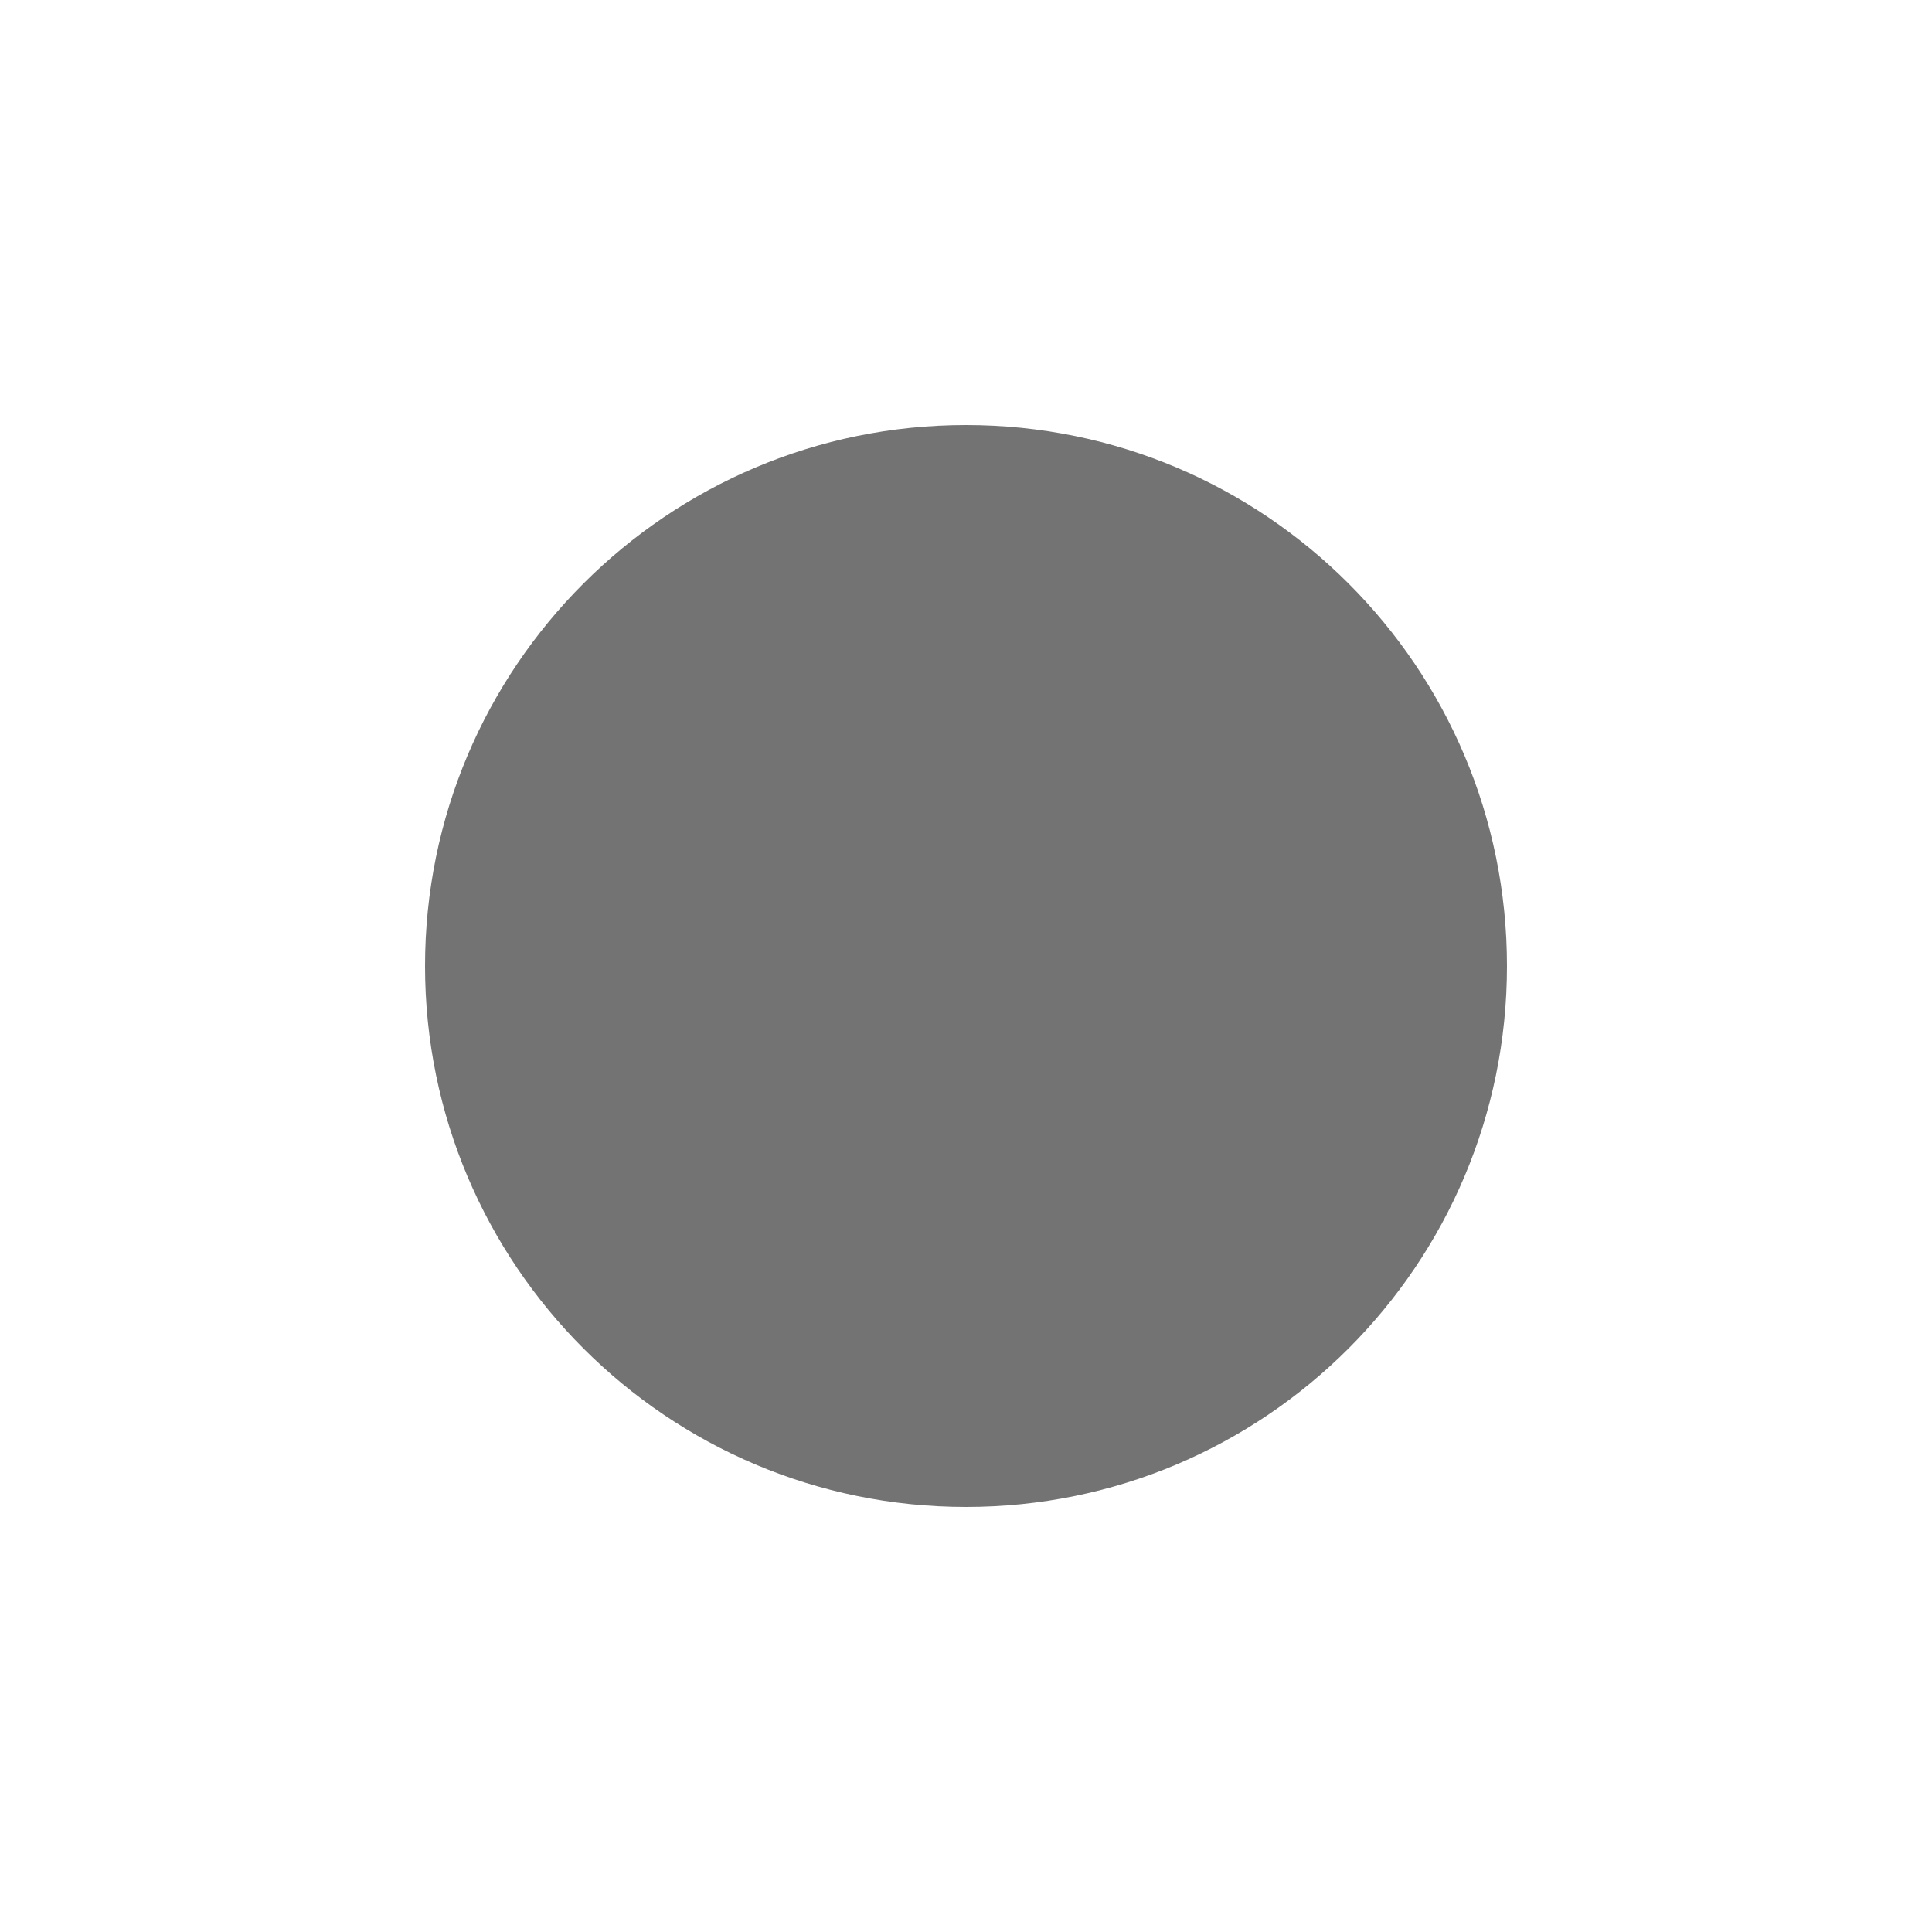
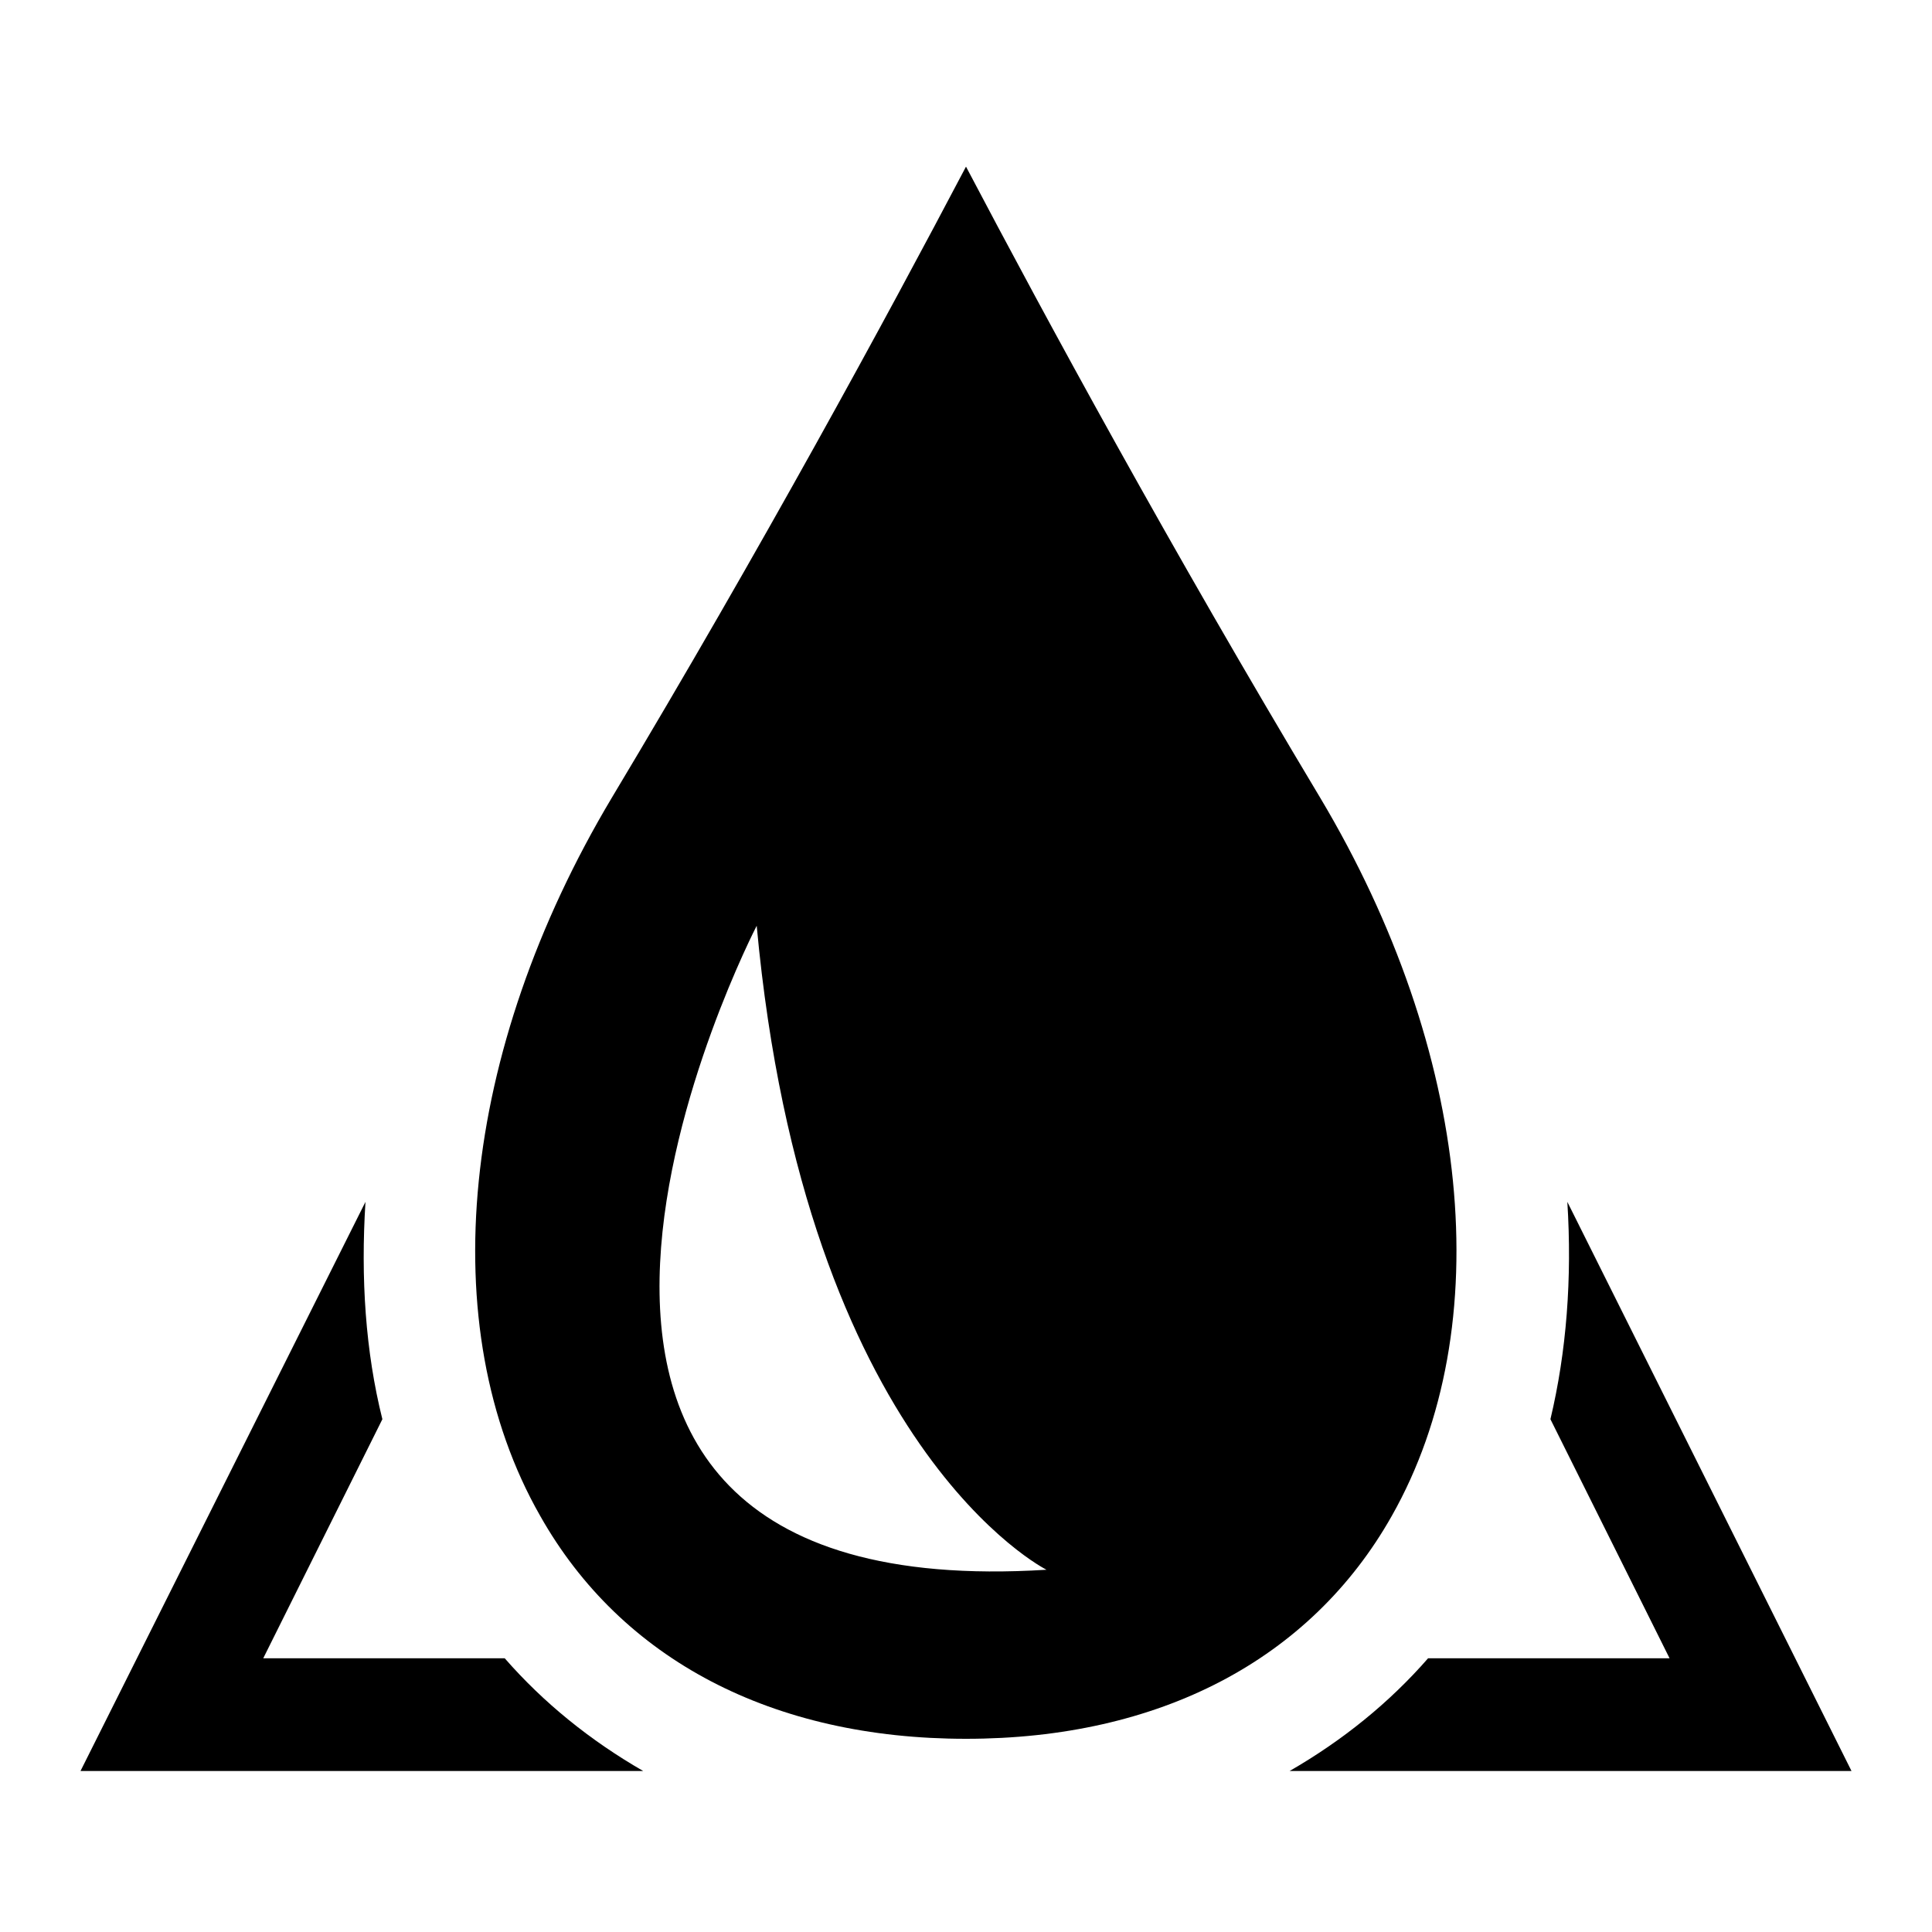
<svg xmlns="http://www.w3.org/2000/svg" viewBox="0 0 24 24">
-   <circle cx="12.0" cy="12.0" r="6.72" fill="currentColor" opacity="0.55" />
+   <g>
+     <path class="color-raster" d="M19.47,14.93c0.06,0.95-0.01,1.86-0.21,2.7l1.48,2.97h-3c-0.48,0.55-1.06,1.02-1.72,1.4H23L19.47,14.93z" stroke="none" />
+     <path class="color-raster" d="M6.27,20.6h-3l1.48-2.97c-0.21-0.84-0.27-1.75-0.21-2.7L1,22h6.99C7.33,21.62,6.75,21.15,6.27,20.6z" stroke="none" />
+     <path d="M16.4,9.91C14.53,6.79,13,3.97,12,2.07c-1,1.9-2.53,4.72-4.4,7.84c-1.88,3.15-2.23,6.57-0.89,8.92C7.72,20.62,9.6,21.6,12,21.6s4.28-0.98,5.29-2.77C18.62,16.48,18.28,13.06,16.4,9.91z M9.4,11.5c0.6,6.5,3.6,8,3.6,8C5,20,9.4,11.5,9.4,11.5z" fill="currentColor" stroke="none" />
+   </g>
</svg>
